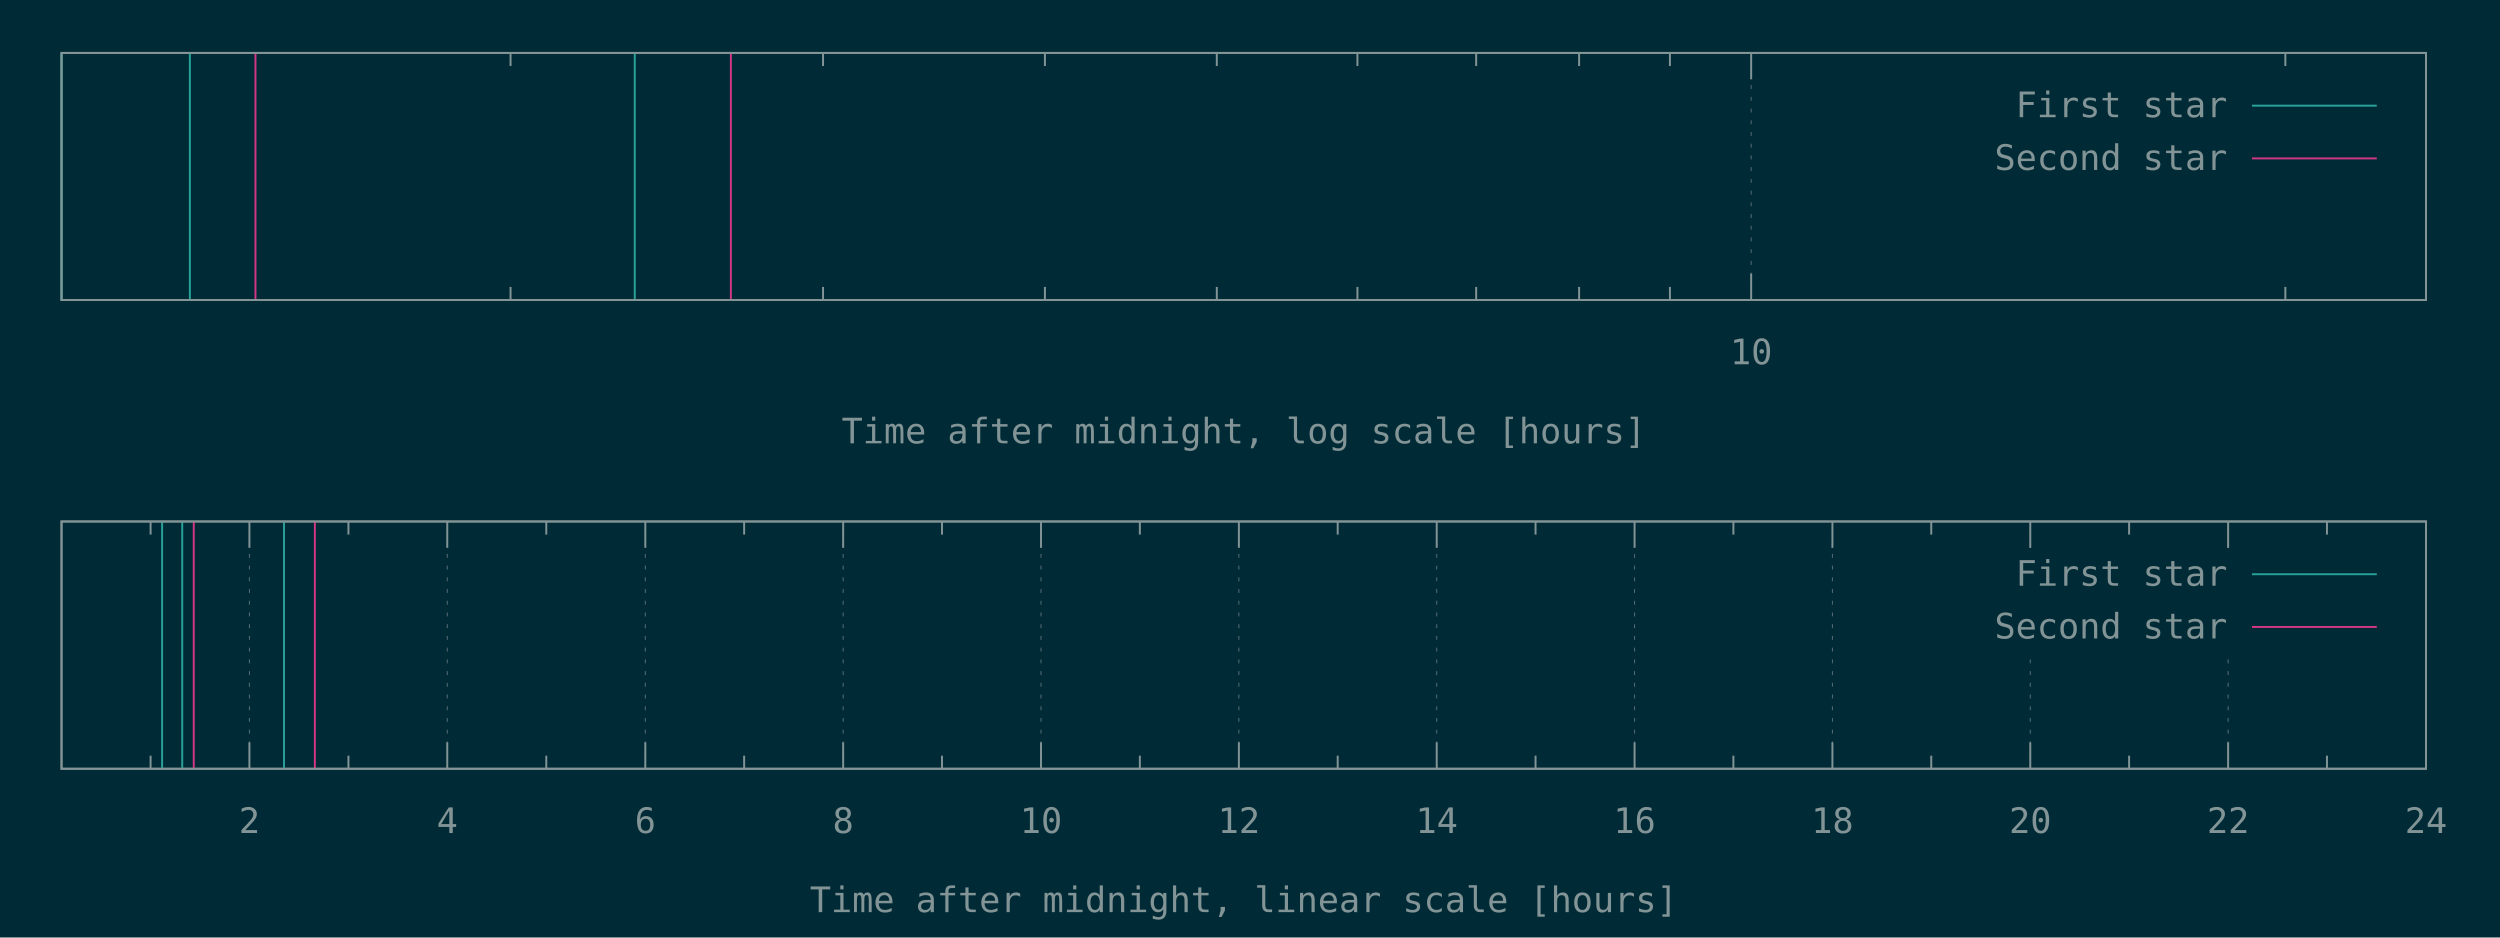
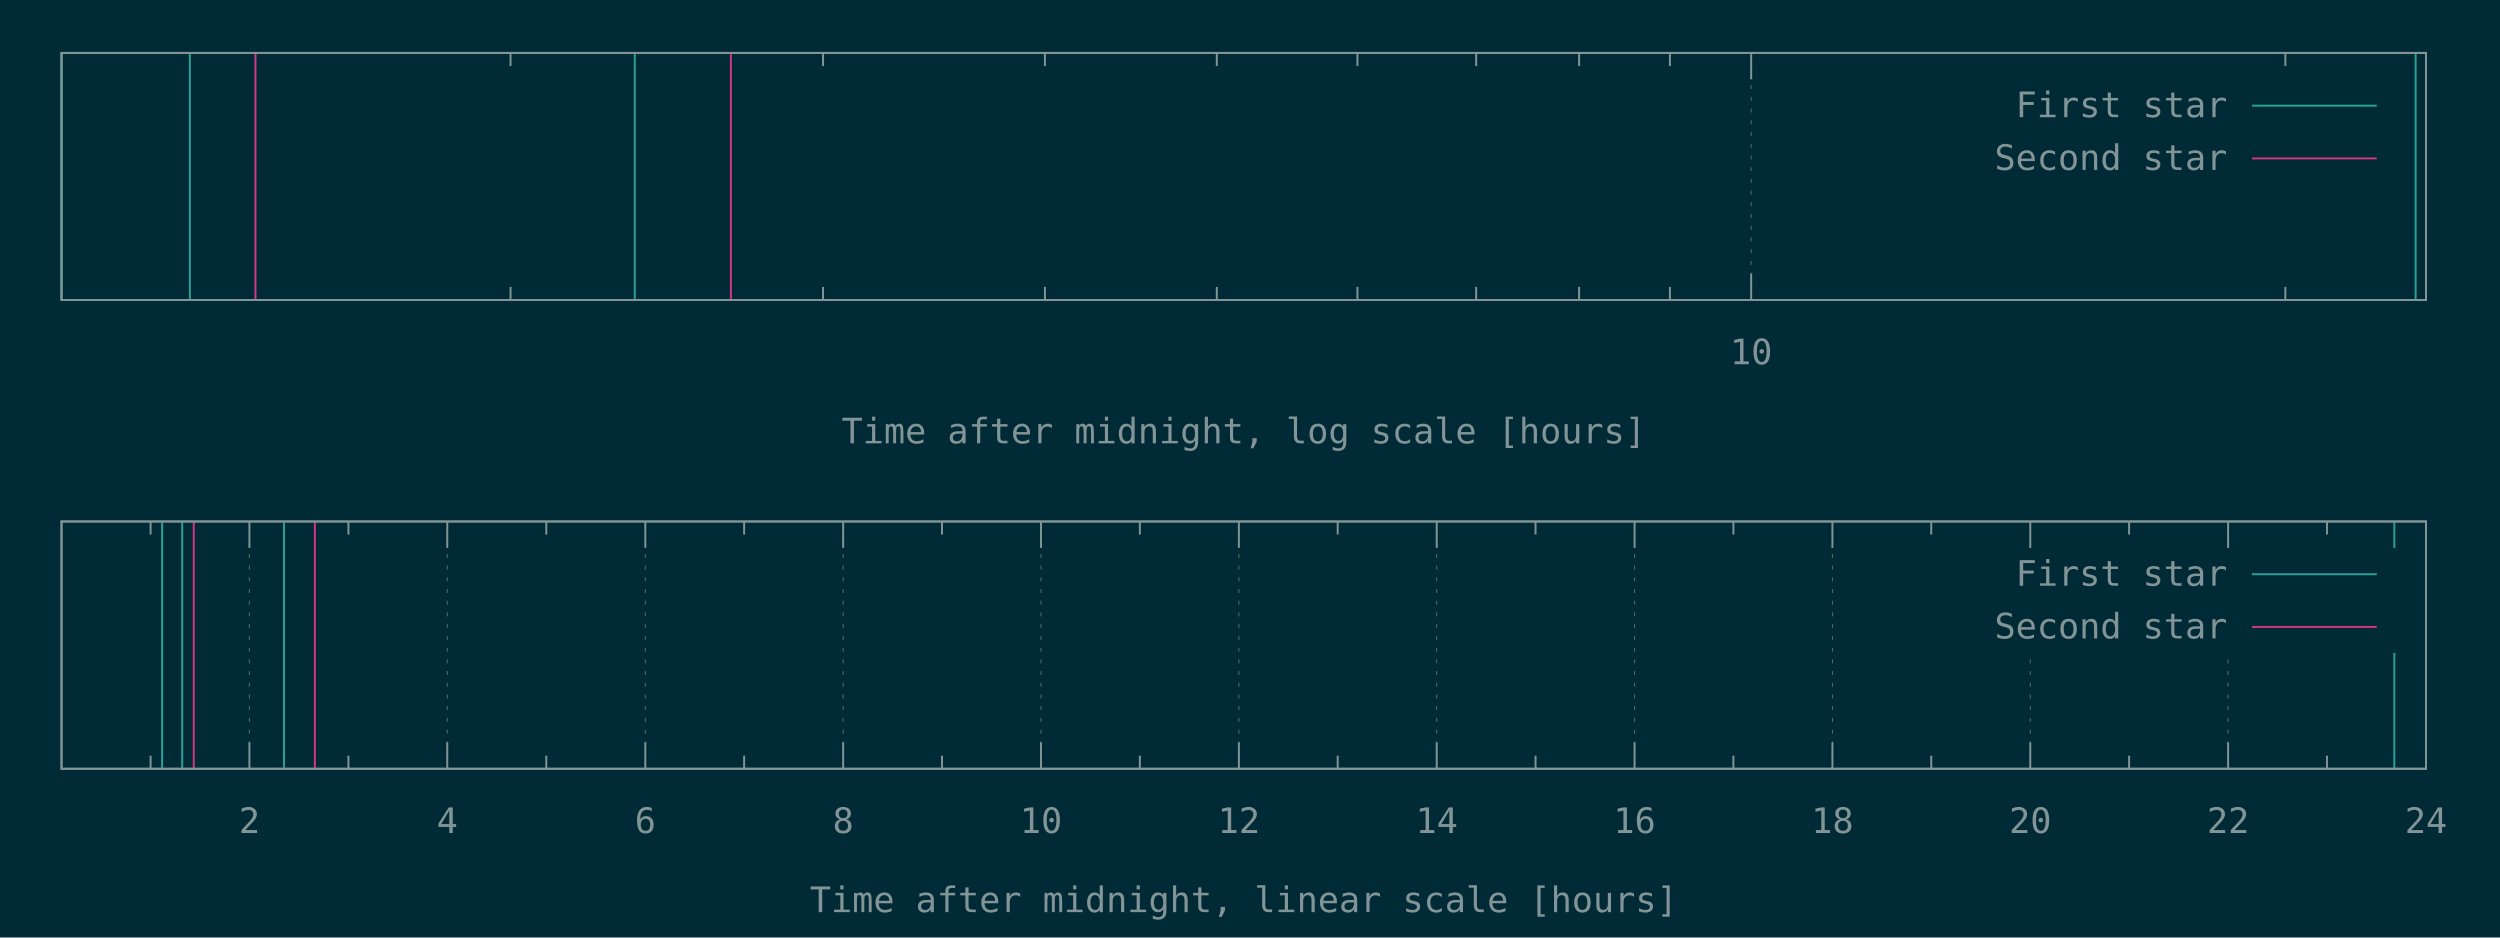
<svg xmlns="http://www.w3.org/2000/svg" xmlns:xlink="http://www.w3.org/1999/xlink" width="1280" height="480" viewBox="0 0 1280 480">
  <g id="gnuplot_canvas">
    <rect x="0" y="0" width="1280" height="480" fill="#002b36" />
    <defs>
      <circle id="gpDot" r="0.5" stroke-width="0.5" />
      <path id="gpPt0" stroke-width="0.148" stroke="currentColor" d="M-1,0 h2 M0,-1 v2" />
      <path id="gpPt1" stroke-width="0.148" stroke="currentColor" d="M-1,-1 L1,1 M1,-1 L-1,1" />
      <path id="gpPt2" stroke-width="0.148" stroke="currentColor" d="M-1,0 L1,0 M0,-1 L0,1 M-1,-1 L1,1 M-1,1 L1,-1" />
      <rect id="gpPt3" stroke-width="0.148" stroke="currentColor" x="-1" y="-1" width="2" height="2" />
      <rect id="gpPt4" stroke-width="0.148" stroke="currentColor" fill="currentColor" x="-1" y="-1" width="2" height="2" />
      <circle id="gpPt5" stroke-width="0.148" stroke="currentColor" cx="0" cy="0" r="1" />
      <use xlink:href="#gpPt5" id="gpPt6" fill="currentColor" stroke="none" />
      <path id="gpPt7" stroke-width="0.148" stroke="currentColor" d="M0,-1.33 L-1.33,0.67 L1.33,0.67 z" />
      <use xlink:href="#gpPt7" id="gpPt8" fill="currentColor" stroke="none" />
      <use xlink:href="#gpPt7" id="gpPt9" stroke="currentColor" transform="rotate(180)" />
      <use xlink:href="#gpPt9" id="gpPt10" fill="currentColor" stroke="none" />
      <use xlink:href="#gpPt3" id="gpPt11" stroke="currentColor" transform="rotate(45)" />
      <use xlink:href="#gpPt11" id="gpPt12" fill="currentColor" stroke="none" />
      <path id="gpPt13" stroke-width="0.148" stroke="currentColor" d="M0,1.330 L1.265,0.411 L0.782,-1.067 L-0.782,-1.076 L-1.265,0.411 z" />
      <use xlink:href="#gpPt13" id="gpPt14" fill="currentColor" stroke="none" />
      <filter id="textbox" filterUnits="objectBoundingBox" x="0" y="0" height="1" width="1">
        <feFlood flood-color="#002B36" flood-opacity="1" result="bgnd" />
        <feComposite in="SourceGraphic" in2="bgnd" operator="atop" />
      </filter>
      <filter id="greybox" filterUnits="objectBoundingBox" x="0" y="0" height="1" width="1">
        <feFlood flood-color="lightgrey" flood-opacity="1" result="grey" />
        <feComposite in="SourceGraphic" in2="grey" operator="atop" />
      </filter>
    </defs>
    <g fill="none" color="#002B36" stroke="currentColor" stroke-width="1.00" stroke-linecap="butt" stroke-linejoin="miter">
</g>
    <g fill="none" color="black" stroke="currentColor" stroke-width="1.00" stroke-linecap="butt" stroke-linejoin="miter">
      <path stroke="rgb(131, 148, 150)" d="M261.4,153.6 L261.4,146.9 M261.4,27.1 L261.4,33.8 M421.4,153.6 L421.4,146.9 M421.4,27.1 L421.4,33.8   M535.0,153.6 L535.0,146.9 M535.0,27.1 L535.0,33.8 M623.0,153.6 L623.0,146.9 M623.0,27.1 L623.0,33.8   M695.0,153.6 L695.0,146.9 M695.0,27.1 L695.0,33.8 M755.8,153.6 L755.8,146.9 M755.8,27.1 L755.8,33.8   M808.5,153.6 L808.5,146.9 M808.5,27.1 L808.5,33.8 M855.0,153.6 L855.0,146.9 M855.0,27.1 L855.0,33.8    " />
    </g>
    <g fill="none" color="black" stroke="rgb(131, 148, 150)" stroke-width="0.50" stroke-linecap="butt" stroke-linejoin="miter">
</g>
    <g fill="none" color="gray" stroke="currentColor" stroke-width="0.50" stroke-linecap="butt" stroke-linejoin="miter">
      <path stroke="rgb( 88, 110, 117)" stroke-dasharray="2,4" class="gridline" d="M896.6,153.6 L896.6,27.1  " />
    </g>
    <g fill="none" color="gray" stroke="rgb( 88, 110, 117)" stroke-width="1.00" stroke-linecap="butt" stroke-linejoin="miter">
</g>
    <g fill="none" color="black" stroke="currentColor" stroke-width="1.00" stroke-linecap="butt" stroke-linejoin="miter">
      <path stroke="rgb(131, 148, 150)" d="M896.6,153.6 L896.6,140.1 M896.6,27.1 L896.6,40.6  " />
      <g transform="translate(896.6,186.5)" stroke="none" fill="rgb(131,148,150)" font-family="Inconsolata" font-size="18.00" text-anchor="middle">
        <text>
          <tspan font-family="Inconsolata"> 10</tspan>
        </text>
      </g>
    </g>
    <g fill="none" color="black" stroke="currentColor" stroke-width="1.00" stroke-linecap="butt" stroke-linejoin="miter">
      <path stroke="rgb(131, 148, 150)" d="M1170.1,153.6 L1170.1,146.9 M1170.1,27.1 L1170.1,33.8  " />
    </g>
    <g fill="none" color="black" stroke="currentColor" stroke-width="1.00" stroke-linecap="butt" stroke-linejoin="miter">
      <path stroke="rgb(131, 148, 150)" d="M31.5,27.1 L31.5,153.6 L1242.1,153.6 L1242.1,27.1 L31.5,27.1 Z  " />
    </g>
    <g fill="none" color="black" stroke="currentColor" stroke-width="1.00" stroke-linecap="butt" stroke-linejoin="miter">
      <g transform="translate(636.8,227.0)" stroke="none" fill="rgb(131,148,150)" font-family="Inconsolata" font-size="18.00" text-anchor="middle">
        <text>
          <tspan font-family="Inconsolata">Time after midnight, log scale [hours]</tspan>
        </text>
      </g>
    </g>
    <g fill="none" color="black" stroke="currentColor" stroke-width="1.00" stroke-linecap="butt" stroke-linejoin="miter">
</g>
    <g id="gnuplot_plot_1a">
      <g fill="none" color="black" stroke="currentColor" stroke-width="1.00" stroke-linecap="butt" stroke-linejoin="miter">
-         <path stroke="rgb( 42, 161, 152)" d="M31.5,153.6 L31.5,27.1 M97.2,153.6 L97.2,27.1 M325.0,153.6 L325.0,27.1  " />
+         <path stroke="rgb( 42, 161, 152)" d="M31.5,153.6 L31.5,27.1 M97.2,153.6 L97.2,27.1 M325.0,153.6 L325.0,27.1 M1236.8,153.6 L1236.8,27.1    " />
      </g>
    </g>
    <g id="gnuplot_plot_2a">
      <g fill="none" color="black" stroke="currentColor" stroke-width="1.00" stroke-linecap="butt" stroke-linejoin="miter">
        <path stroke="rgb(211,  54, 130)" d="M130.8,153.6 L130.8,27.1 M374.2,153.6 L374.2,27.1  " />
      </g>
    </g>
    <g stroke="none" shape-rendering="crispEdges">
      <polygon fill="#002B36" points="1001.8,94.6 1229.5,94.6 1229.5,40.6 1001.8,40.6 " />
    </g>
    <g id="gnuplot_plot_1a">
      <g fill="none" color="black" stroke="currentColor" stroke-width="1.00" stroke-linecap="butt" stroke-linejoin="miter">
        <g transform="translate(1140.4,60.0)" stroke="none" fill="rgb(131,148,150)" font-family="Inconsolata" font-size="18.00" text-anchor="end">
          <text>
            <tspan font-family="Inconsolata">First star</tspan>
          </text>
        </g>
      </g>
      <g fill="none" color="black" stroke="currentColor" stroke-width="1.00" stroke-linecap="butt" stroke-linejoin="miter">
        <path stroke="rgb( 42, 161, 152)" d="M1153.0,54.1 L1216.9,54.1  " />
      </g>
    </g>
    <g id="gnuplot_plot_2a">
      <g fill="none" color="black" stroke="currentColor" stroke-width="1.00" stroke-linecap="butt" stroke-linejoin="miter">
        <g transform="translate(1140.4,87.0)" stroke="none" fill="rgb(131,148,150)" font-family="Inconsolata" font-size="18.00" text-anchor="end">
          <text>
            <tspan font-family="Inconsolata">Second star</tspan>
          </text>
        </g>
      </g>
      <g fill="none" color="black" stroke="currentColor" stroke-width="1.00" stroke-linecap="butt" stroke-linejoin="miter">
        <path stroke="rgb(211,  54, 130)" d="M1153.0,81.1 L1216.9,81.1  " />
      </g>
    </g>
    <g fill="none" color="#002B36" stroke="rgb(211,  54, 130)" stroke-width="2.00" stroke-linecap="butt" stroke-linejoin="miter">
</g>
    <g fill="none" color="black" stroke="currentColor" stroke-width="2.00" stroke-linecap="butt" stroke-linejoin="miter">
</g>
    <g fill="none" color="black" stroke="black" stroke-width="1.00" stroke-linecap="butt" stroke-linejoin="miter">
</g>
    <g fill="none" color="black" stroke="currentColor" stroke-width="1.00" stroke-linecap="butt" stroke-linejoin="miter">
      <path stroke="rgb(131, 148, 150)" d="M31.5,27.1 L31.5,153.6 L1242.1,153.6 L1242.1,27.1 L31.5,27.1 Z  " />
    </g>
    <g fill="none" color="black" stroke="currentColor" stroke-width="1.00" stroke-linecap="butt" stroke-linejoin="miter">
</g>
    <g fill="none" color="black" stroke="currentColor" stroke-width="1.00" stroke-linecap="butt" stroke-linejoin="miter">
      <path stroke="rgb(131, 148, 150)" d="M77.1,393.6 L77.1,386.9 M77.1,267.0 L77.1,273.7  " />
    </g>
    <g fill="none" color="black" stroke="rgb(131, 148, 150)" stroke-width="0.50" stroke-linecap="butt" stroke-linejoin="miter">
</g>
    <g fill="none" color="gray" stroke="currentColor" stroke-width="0.50" stroke-linecap="butt" stroke-linejoin="miter">
      <path stroke="rgb( 88, 110, 117)" stroke-dasharray="2,4" class="gridline" d="M127.7,393.6 L127.7,267.0  " />
    </g>
    <g fill="none" color="gray" stroke="rgb( 88, 110, 117)" stroke-width="1.00" stroke-linecap="butt" stroke-linejoin="miter">
</g>
    <g fill="none" color="black" stroke="currentColor" stroke-width="1.00" stroke-linecap="butt" stroke-linejoin="miter">
      <path stroke="rgb(131, 148, 150)" d="M127.7,393.6 L127.7,380.1 M127.7,267.0 L127.7,280.5  " />
      <g transform="translate(127.7,426.5)" stroke="none" fill="rgb(131,148,150)" font-family="Inconsolata" font-size="18.00" text-anchor="middle">
        <text>
          <tspan font-family="Inconsolata"> 2</tspan>
        </text>
      </g>
    </g>
    <g fill="none" color="black" stroke="currentColor" stroke-width="1.00" stroke-linecap="butt" stroke-linejoin="miter">
      <path stroke="rgb(131, 148, 150)" d="M178.4,393.6 L178.4,386.9 M178.4,267.0 L178.4,273.7  " />
    </g>
    <g fill="none" color="black" stroke="rgb(131, 148, 150)" stroke-width="0.50" stroke-linecap="butt" stroke-linejoin="miter">
</g>
    <g fill="none" color="gray" stroke="currentColor" stroke-width="0.50" stroke-linecap="butt" stroke-linejoin="miter">
      <path stroke="rgb( 88, 110, 117)" stroke-dasharray="2,4" class="gridline" d="M229.0,393.6 L229.0,267.0  " />
    </g>
    <g fill="none" color="gray" stroke="rgb( 88, 110, 117)" stroke-width="1.00" stroke-linecap="butt" stroke-linejoin="miter">
</g>
    <g fill="none" color="black" stroke="currentColor" stroke-width="1.00" stroke-linecap="butt" stroke-linejoin="miter">
      <path stroke="rgb(131, 148, 150)" d="M229.0,393.6 L229.0,380.1 M229.0,267.0 L229.0,280.5  " />
      <g transform="translate(229.0,426.5)" stroke="none" fill="rgb(131,148,150)" font-family="Inconsolata" font-size="18.00" text-anchor="middle">
        <text>
          <tspan font-family="Inconsolata"> 4</tspan>
        </text>
      </g>
    </g>
    <g fill="none" color="black" stroke="currentColor" stroke-width="1.00" stroke-linecap="butt" stroke-linejoin="miter">
      <path stroke="rgb(131, 148, 150)" d="M279.7,393.6 L279.7,386.9 M279.7,267.0 L279.7,273.7  " />
    </g>
    <g fill="none" color="black" stroke="rgb(131, 148, 150)" stroke-width="0.50" stroke-linecap="butt" stroke-linejoin="miter">
</g>
    <g fill="none" color="gray" stroke="currentColor" stroke-width="0.50" stroke-linecap="butt" stroke-linejoin="miter">
      <path stroke="rgb( 88, 110, 117)" stroke-dasharray="2,4" class="gridline" d="M330.4,393.6 L330.4,267.0  " />
    </g>
    <g fill="none" color="gray" stroke="rgb( 88, 110, 117)" stroke-width="1.00" stroke-linecap="butt" stroke-linejoin="miter">
</g>
    <g fill="none" color="black" stroke="currentColor" stroke-width="1.00" stroke-linecap="butt" stroke-linejoin="miter">
      <path stroke="rgb(131, 148, 150)" d="M330.4,393.6 L330.4,380.1 M330.4,267.0 L330.4,280.5  " />
      <g transform="translate(330.4,426.5)" stroke="none" fill="rgb(131,148,150)" font-family="Inconsolata" font-size="18.00" text-anchor="middle">
        <text>
          <tspan font-family="Inconsolata"> 6</tspan>
        </text>
      </g>
    </g>
    <g fill="none" color="black" stroke="currentColor" stroke-width="1.00" stroke-linecap="butt" stroke-linejoin="miter">
      <path stroke="rgb(131, 148, 150)" d="M381.0,393.6 L381.0,386.9 M381.0,267.0 L381.0,273.7  " />
    </g>
    <g fill="none" color="black" stroke="rgb(131, 148, 150)" stroke-width="0.50" stroke-linecap="butt" stroke-linejoin="miter">
</g>
    <g fill="none" color="gray" stroke="currentColor" stroke-width="0.50" stroke-linecap="butt" stroke-linejoin="miter">
      <path stroke="rgb( 88, 110, 117)" stroke-dasharray="2,4" class="gridline" d="M431.7,393.6 L431.7,267.0  " />
    </g>
    <g fill="none" color="gray" stroke="rgb( 88, 110, 117)" stroke-width="1.00" stroke-linecap="butt" stroke-linejoin="miter">
</g>
    <g fill="none" color="black" stroke="currentColor" stroke-width="1.00" stroke-linecap="butt" stroke-linejoin="miter">
      <path stroke="rgb(131, 148, 150)" d="M431.7,393.6 L431.7,380.1 M431.7,267.0 L431.7,280.5  " />
      <g transform="translate(431.7,426.5)" stroke="none" fill="rgb(131,148,150)" font-family="Inconsolata" font-size="18.00" text-anchor="middle">
        <text>
          <tspan font-family="Inconsolata"> 8</tspan>
        </text>
      </g>
    </g>
    <g fill="none" color="black" stroke="currentColor" stroke-width="1.00" stroke-linecap="butt" stroke-linejoin="miter">
      <path stroke="rgb(131, 148, 150)" d="M482.3,393.6 L482.3,386.9 M482.3,267.0 L482.3,273.7  " />
    </g>
    <g fill="none" color="black" stroke="rgb(131, 148, 150)" stroke-width="0.50" stroke-linecap="butt" stroke-linejoin="miter">
</g>
    <g fill="none" color="gray" stroke="currentColor" stroke-width="0.50" stroke-linecap="butt" stroke-linejoin="miter">
      <path stroke="rgb( 88, 110, 117)" stroke-dasharray="2,4" class="gridline" d="M533.0,393.6 L533.0,267.0  " />
    </g>
    <g fill="none" color="gray" stroke="rgb( 88, 110, 117)" stroke-width="1.00" stroke-linecap="butt" stroke-linejoin="miter">
</g>
    <g fill="none" color="black" stroke="currentColor" stroke-width="1.00" stroke-linecap="butt" stroke-linejoin="miter">
      <path stroke="rgb(131, 148, 150)" d="M533.0,393.6 L533.0,380.1 M533.0,267.0 L533.0,280.5  " />
      <g transform="translate(533.0,426.5)" stroke="none" fill="rgb(131,148,150)" font-family="Inconsolata" font-size="18.00" text-anchor="middle">
        <text>
          <tspan font-family="Inconsolata"> 10</tspan>
        </text>
      </g>
    </g>
    <g fill="none" color="black" stroke="currentColor" stroke-width="1.00" stroke-linecap="butt" stroke-linejoin="miter">
      <path stroke="rgb(131, 148, 150)" d="M583.6,393.6 L583.6,386.9 M583.6,267.0 L583.6,273.7  " />
    </g>
    <g fill="none" color="black" stroke="rgb(131, 148, 150)" stroke-width="0.50" stroke-linecap="butt" stroke-linejoin="miter">
</g>
    <g fill="none" color="gray" stroke="currentColor" stroke-width="0.50" stroke-linecap="butt" stroke-linejoin="miter">
      <path stroke="rgb( 88, 110, 117)" stroke-dasharray="2,4" class="gridline" d="M634.3,393.6 L634.3,267.0  " />
    </g>
    <g fill="none" color="gray" stroke="rgb( 88, 110, 117)" stroke-width="1.00" stroke-linecap="butt" stroke-linejoin="miter">
</g>
    <g fill="none" color="black" stroke="currentColor" stroke-width="1.00" stroke-linecap="butt" stroke-linejoin="miter">
      <path stroke="rgb(131, 148, 150)" d="M634.3,393.6 L634.3,380.1 M634.3,267.0 L634.3,280.5  " />
      <g transform="translate(634.3,426.5)" stroke="none" fill="rgb(131,148,150)" font-family="Inconsolata" font-size="18.00" text-anchor="middle">
        <text>
          <tspan font-family="Inconsolata"> 12</tspan>
        </text>
      </g>
    </g>
    <g fill="none" color="black" stroke="currentColor" stroke-width="1.00" stroke-linecap="butt" stroke-linejoin="miter">
      <path stroke="rgb(131, 148, 150)" d="M684.9,393.6 L684.9,386.9 M684.9,267.0 L684.9,273.7  " />
    </g>
    <g fill="none" color="black" stroke="rgb(131, 148, 150)" stroke-width="0.50" stroke-linecap="butt" stroke-linejoin="miter">
</g>
    <g fill="none" color="gray" stroke="currentColor" stroke-width="0.50" stroke-linecap="butt" stroke-linejoin="miter">
      <path stroke="rgb( 88, 110, 117)" stroke-dasharray="2,4" class="gridline" d="M735.6,393.6 L735.6,267.0  " />
    </g>
    <g fill="none" color="gray" stroke="rgb( 88, 110, 117)" stroke-width="1.00" stroke-linecap="butt" stroke-linejoin="miter">
</g>
    <g fill="none" color="black" stroke="currentColor" stroke-width="1.00" stroke-linecap="butt" stroke-linejoin="miter">
      <path stroke="rgb(131, 148, 150)" d="M735.6,393.6 L735.6,380.1 M735.6,267.0 L735.6,280.5  " />
      <g transform="translate(735.6,426.5)" stroke="none" fill="rgb(131,148,150)" font-family="Inconsolata" font-size="18.00" text-anchor="middle">
        <text>
          <tspan font-family="Inconsolata"> 14</tspan>
        </text>
      </g>
    </g>
    <g fill="none" color="black" stroke="currentColor" stroke-width="1.00" stroke-linecap="butt" stroke-linejoin="miter">
      <path stroke="rgb(131, 148, 150)" d="M786.2,393.6 L786.2,386.9 M786.2,267.0 L786.2,273.7  " />
    </g>
    <g fill="none" color="black" stroke="rgb(131, 148, 150)" stroke-width="0.50" stroke-linecap="butt" stroke-linejoin="miter">
</g>
    <g fill="none" color="gray" stroke="currentColor" stroke-width="0.50" stroke-linecap="butt" stroke-linejoin="miter">
      <path stroke="rgb( 88, 110, 117)" stroke-dasharray="2,4" class="gridline" d="M836.9,393.6 L836.9,267.0  " />
    </g>
    <g fill="none" color="gray" stroke="rgb( 88, 110, 117)" stroke-width="1.00" stroke-linecap="butt" stroke-linejoin="miter">
</g>
    <g fill="none" color="black" stroke="currentColor" stroke-width="1.00" stroke-linecap="butt" stroke-linejoin="miter">
      <path stroke="rgb(131, 148, 150)" d="M836.9,393.6 L836.9,380.1 M836.9,267.0 L836.9,280.5  " />
      <g transform="translate(836.9,426.5)" stroke="none" fill="rgb(131,148,150)" font-family="Inconsolata" font-size="18.00" text-anchor="middle">
        <text>
          <tspan font-family="Inconsolata"> 16</tspan>
        </text>
      </g>
    </g>
    <g fill="none" color="black" stroke="currentColor" stroke-width="1.00" stroke-linecap="butt" stroke-linejoin="miter">
      <path stroke="rgb(131, 148, 150)" d="M887.5,393.6 L887.5,386.9 M887.5,267.0 L887.5,273.7  " />
    </g>
    <g fill="none" color="black" stroke="rgb(131, 148, 150)" stroke-width="0.50" stroke-linecap="butt" stroke-linejoin="miter">
</g>
    <g fill="none" color="gray" stroke="currentColor" stroke-width="0.50" stroke-linecap="butt" stroke-linejoin="miter">
      <path stroke="rgb( 88, 110, 117)" stroke-dasharray="2,4" class="gridline" d="M938.2,393.6 L938.2,267.0  " />
    </g>
    <g fill="none" color="gray" stroke="rgb( 88, 110, 117)" stroke-width="1.00" stroke-linecap="butt" stroke-linejoin="miter">
</g>
    <g fill="none" color="black" stroke="currentColor" stroke-width="1.00" stroke-linecap="butt" stroke-linejoin="miter">
      <path stroke="rgb(131, 148, 150)" d="M938.2,393.6 L938.2,380.1 M938.2,267.0 L938.2,280.5  " />
      <g transform="translate(938.2,426.5)" stroke="none" fill="rgb(131,148,150)" font-family="Inconsolata" font-size="18.00" text-anchor="middle">
        <text>
          <tspan font-family="Inconsolata"> 18</tspan>
        </text>
      </g>
    </g>
    <g fill="none" color="black" stroke="currentColor" stroke-width="1.00" stroke-linecap="butt" stroke-linejoin="miter">
      <path stroke="rgb(131, 148, 150)" d="M988.8,393.6 L988.8,386.9 M988.8,267.0 L988.8,273.7  " />
    </g>
    <g fill="none" color="black" stroke="rgb(131, 148, 150)" stroke-width="0.50" stroke-linecap="butt" stroke-linejoin="miter">
</g>
    <g fill="none" color="gray" stroke="currentColor" stroke-width="0.50" stroke-linecap="butt" stroke-linejoin="miter">
      <path stroke="rgb( 88, 110, 117)" stroke-dasharray="2,4" class="gridline" d="M1039.5,393.6 L1039.5,334.5 M1039.5,280.5 L1039.5,267.0  " />
    </g>
    <g fill="none" color="gray" stroke="rgb( 88, 110, 117)" stroke-width="1.00" stroke-linecap="butt" stroke-linejoin="miter">
</g>
    <g fill="none" color="black" stroke="currentColor" stroke-width="1.00" stroke-linecap="butt" stroke-linejoin="miter">
      <path stroke="rgb(131, 148, 150)" d="M1039.5,393.6 L1039.5,380.1 M1039.5,267.0 L1039.5,280.5  " />
      <g transform="translate(1039.5,426.5)" stroke="none" fill="rgb(131,148,150)" font-family="Inconsolata" font-size="18.00" text-anchor="middle">
        <text>
          <tspan font-family="Inconsolata"> 20</tspan>
        </text>
      </g>
    </g>
    <g fill="none" color="black" stroke="currentColor" stroke-width="1.00" stroke-linecap="butt" stroke-linejoin="miter">
      <path stroke="rgb(131, 148, 150)" d="M1090.1,393.6 L1090.1,386.9 M1090.1,267.0 L1090.1,273.7  " />
    </g>
    <g fill="none" color="black" stroke="rgb(131, 148, 150)" stroke-width="0.50" stroke-linecap="butt" stroke-linejoin="miter">
</g>
    <g fill="none" color="gray" stroke="currentColor" stroke-width="0.50" stroke-linecap="butt" stroke-linejoin="miter">
      <path stroke="rgb( 88, 110, 117)" stroke-dasharray="2,4" class="gridline" d="M1140.8,393.6 L1140.8,334.5 M1140.8,280.5 L1140.8,267.0  " />
    </g>
    <g fill="none" color="gray" stroke="rgb( 88, 110, 117)" stroke-width="1.00" stroke-linecap="butt" stroke-linejoin="miter">
</g>
    <g fill="none" color="black" stroke="currentColor" stroke-width="1.00" stroke-linecap="butt" stroke-linejoin="miter">
      <path stroke="rgb(131, 148, 150)" d="M1140.8,393.6 L1140.8,380.1 M1140.8,267.0 L1140.8,280.5  " />
      <g transform="translate(1140.8,426.5)" stroke="none" fill="rgb(131,148,150)" font-family="Inconsolata" font-size="18.00" text-anchor="middle">
        <text>
          <tspan font-family="Inconsolata"> 22</tspan>
        </text>
      </g>
    </g>
    <g fill="none" color="black" stroke="currentColor" stroke-width="1.00" stroke-linecap="butt" stroke-linejoin="miter">
      <path stroke="rgb(131, 148, 150)" d="M1191.4,393.6 L1191.4,386.9 M1191.4,267.0 L1191.4,273.7  " />
    </g>
    <g fill="none" color="black" stroke="rgb(131, 148, 150)" stroke-width="0.50" stroke-linecap="butt" stroke-linejoin="miter">
</g>
    <g fill="none" color="gray" stroke="currentColor" stroke-width="0.50" stroke-linecap="butt" stroke-linejoin="miter">
      <path stroke="rgb( 88, 110, 117)" stroke-dasharray="2,4" class="gridline" d="M1242.1,393.6 L1242.1,267.0  " />
    </g>
    <g fill="none" color="gray" stroke="rgb( 88, 110, 117)" stroke-width="1.00" stroke-linecap="butt" stroke-linejoin="miter">
</g>
    <g fill="none" color="black" stroke="currentColor" stroke-width="1.00" stroke-linecap="butt" stroke-linejoin="miter">
      <path stroke="rgb(131, 148, 150)" d="M1242.1,393.6 L1242.1,380.1 M1242.1,267.0 L1242.1,280.5  " />
      <g transform="translate(1242.1,426.5)" stroke="none" fill="rgb(131,148,150)" font-family="Inconsolata" font-size="18.00" text-anchor="middle">
        <text>
          <tspan font-family="Inconsolata"> 24</tspan>
        </text>
      </g>
    </g>
    <g fill="none" color="black" stroke="currentColor" stroke-width="1.00" stroke-linecap="butt" stroke-linejoin="miter">
</g>
    <g fill="none" color="black" stroke="currentColor" stroke-width="1.00" stroke-linecap="butt" stroke-linejoin="miter">
      <path stroke="rgb(131, 148, 150)" d="M31.5,267.0 L31.5,393.6 L1242.1,393.6 L1242.1,267.0 L31.5,267.0 Z  " />
    </g>
    <g fill="none" color="black" stroke="currentColor" stroke-width="1.00" stroke-linecap="butt" stroke-linejoin="miter">
      <g transform="translate(636.8,467.0)" stroke="none" fill="rgb(131,148,150)" font-family="Inconsolata" font-size="18.00" text-anchor="middle">
        <text>
          <tspan font-family="Inconsolata">Time after midnight, linear scale [hours]</tspan>
        </text>
      </g>
    </g>
    <g fill="none" color="black" stroke="currentColor" stroke-width="1.00" stroke-linecap="butt" stroke-linejoin="miter">
</g>
    <g id="gnuplot_plot_1b">
      <g fill="none" color="black" stroke="currentColor" stroke-width="1.00" stroke-linecap="butt" stroke-linejoin="miter">
-         <path stroke="rgb( 42, 161, 152)" d="M83.0,393.6 L83.0,267.0 M93.3,393.6 L93.3,267.0 M145.4,393.6 L145.4,267.0  " />
+         <path stroke="rgb( 42, 161, 152)" d="M83.0,393.6 L83.0,267.0 M93.3,393.6 L93.3,267.0 M145.4,393.6 L145.4,267.0 M1225.9,393.6 L1225.9,267.0    " />
      </g>
    </g>
    <g id="gnuplot_plot_2b">
      <g fill="none" color="black" stroke="currentColor" stroke-width="1.00" stroke-linecap="butt" stroke-linejoin="miter">
        <path stroke="rgb(211,  54, 130)" d="M99.2,393.6 L99.2,267.0 M161.2,393.6 L161.2,267.0  " />
      </g>
    </g>
    <g stroke="none" shape-rendering="crispEdges">
      <polygon fill="#002B36" points="1001.8,334.5 1229.5,334.5 1229.5,280.5 1001.8,280.5 " />
    </g>
    <g id="gnuplot_plot_1b">
      <g fill="none" color="black" stroke="currentColor" stroke-width="1.00" stroke-linecap="butt" stroke-linejoin="miter">
        <g transform="translate(1140.4,299.9)" stroke="none" fill="rgb(131,148,150)" font-family="Inconsolata" font-size="18.00" text-anchor="end">
          <text>
            <tspan font-family="Inconsolata">First star</tspan>
          </text>
        </g>
      </g>
      <g fill="none" color="black" stroke="currentColor" stroke-width="1.00" stroke-linecap="butt" stroke-linejoin="miter">
        <path stroke="rgb( 42, 161, 152)" d="M1153.0,294.0 L1216.9,294.0  " />
      </g>
    </g>
    <g id="gnuplot_plot_2b">
      <g fill="none" color="black" stroke="currentColor" stroke-width="1.00" stroke-linecap="butt" stroke-linejoin="miter">
        <g transform="translate(1140.4,326.9)" stroke="none" fill="rgb(131,148,150)" font-family="Inconsolata" font-size="18.00" text-anchor="end">
          <text>
            <tspan font-family="Inconsolata">Second star</tspan>
          </text>
        </g>
      </g>
      <g fill="none" color="black" stroke="currentColor" stroke-width="1.00" stroke-linecap="butt" stroke-linejoin="miter">
        <path stroke="rgb(211,  54, 130)" d="M1153.0,321.0 L1216.9,321.0  " />
      </g>
    </g>
    <g fill="none" color="#002B36" stroke="rgb(211,  54, 130)" stroke-width="2.00" stroke-linecap="butt" stroke-linejoin="miter">
</g>
    <g fill="none" color="black" stroke="currentColor" stroke-width="2.00" stroke-linecap="butt" stroke-linejoin="miter">
</g>
    <g fill="none" color="black" stroke="black" stroke-width="1.00" stroke-linecap="butt" stroke-linejoin="miter">
</g>
    <g fill="none" color="black" stroke="currentColor" stroke-width="1.00" stroke-linecap="butt" stroke-linejoin="miter">
      <path stroke="rgb(131, 148, 150)" d="M31.5,267.0 L31.5,393.6 L1242.1,393.6 L1242.1,267.0 L31.5,267.0 Z  " />
    </g>
    <g fill="none" color="black" stroke="currentColor" stroke-width="1.00" stroke-linecap="butt" stroke-linejoin="miter">
</g>
  </g>
</svg>
